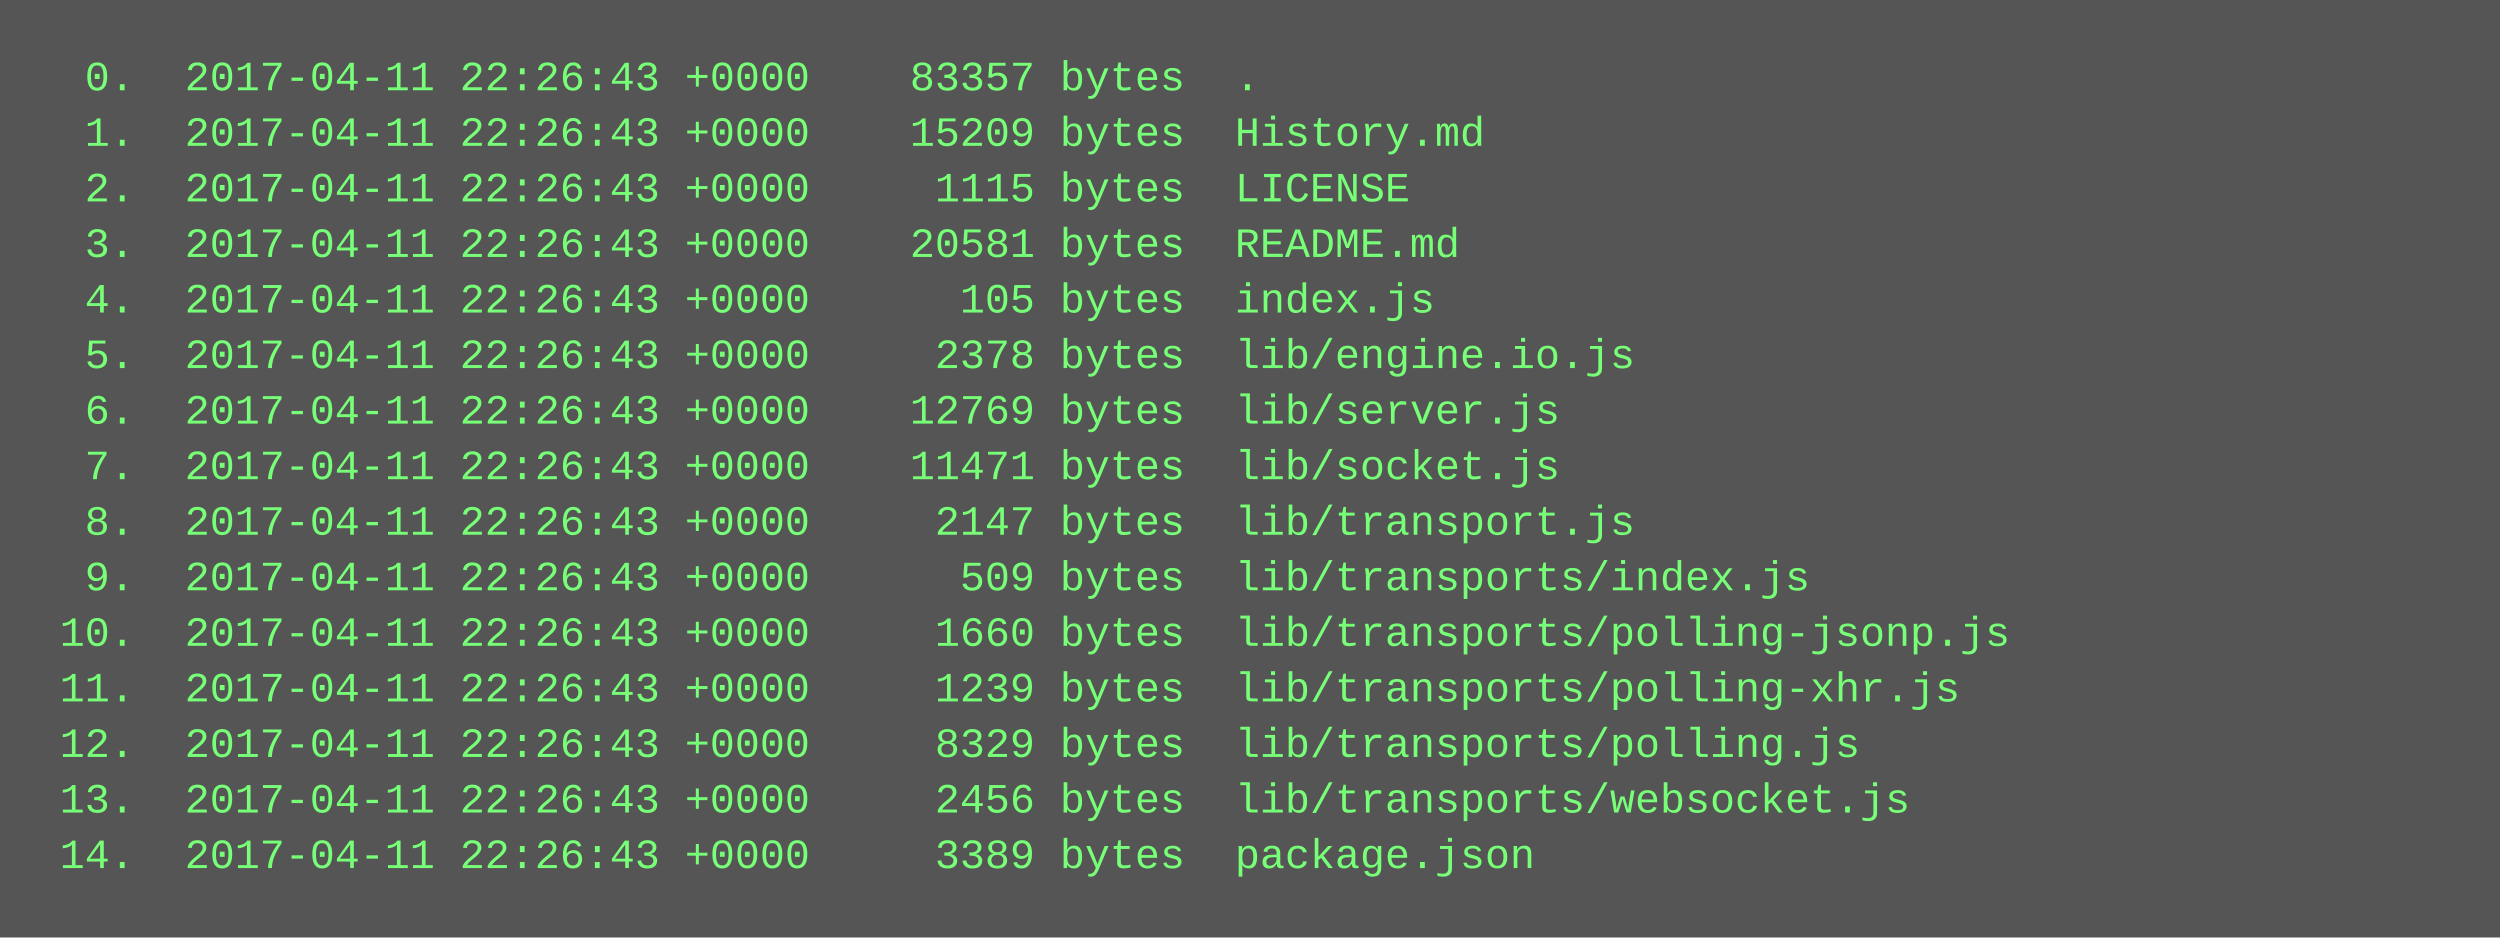
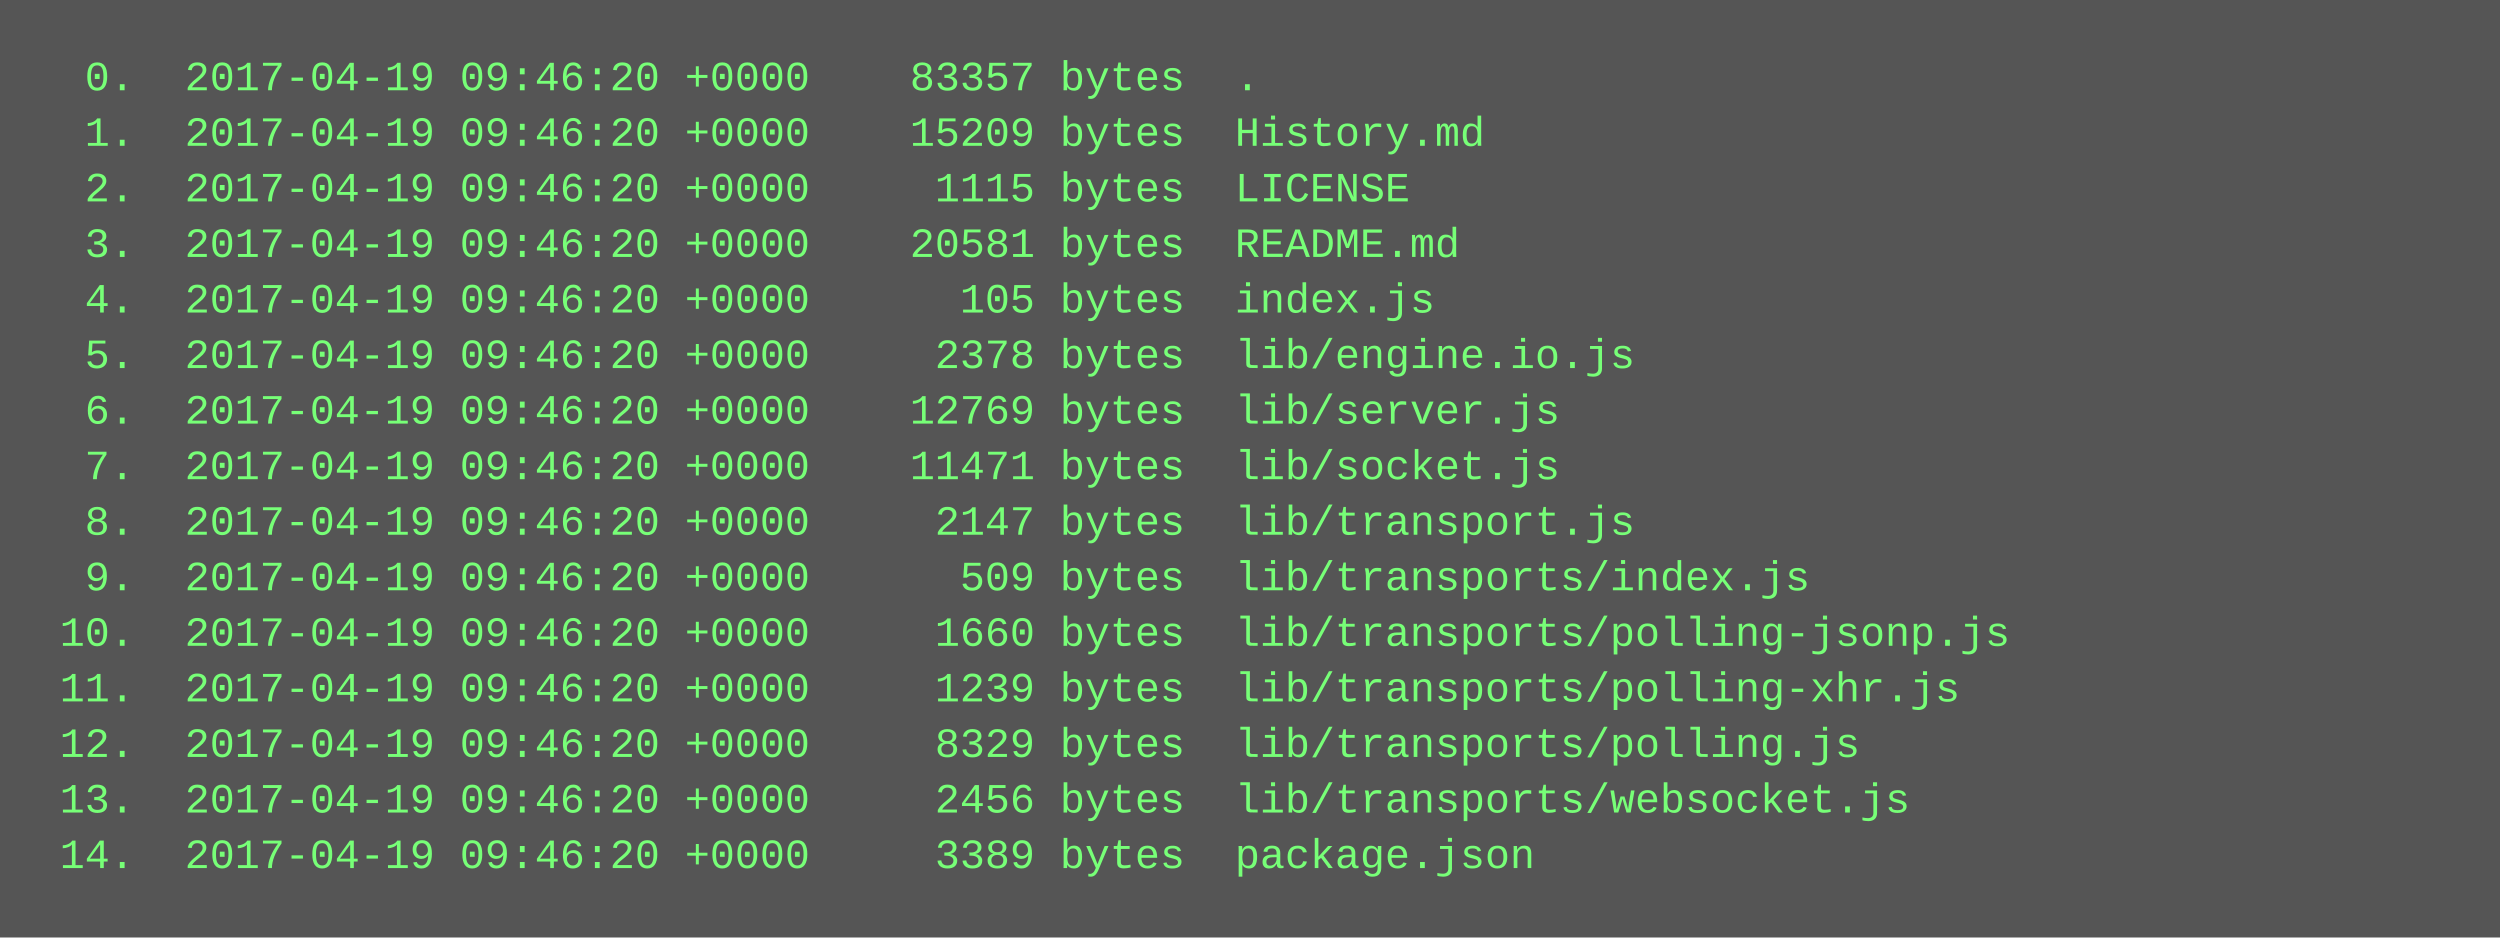
<svg xmlns="http://www.w3.org/2000/svg" height="270" width="720">
  <rect height="270" fill="#555" width="720" />
  <text fill="#7f7" font-family="Courier New" font-size="12" xml:space="preserve">
-     <tspan x="10" y="26">  0.  2017-04-11 22:26:43 +0000    83357 bytes  .</tspan>
-     <tspan x="10" y="42">  1.  2017-04-11 22:26:43 +0000    15209 bytes  History.md</tspan>
-     <tspan x="10" y="58">  2.  2017-04-11 22:26:43 +0000     1115 bytes  LICENSE</tspan>
-     <tspan x="10" y="74">  3.  2017-04-11 22:26:43 +0000    20581 bytes  README.md</tspan>
-     <tspan x="10" y="90">  4.  2017-04-11 22:26:43 +0000      105 bytes  index.js</tspan>
-     <tspan x="10" y="106">  5.  2017-04-11 22:26:43 +0000     2378 bytes  lib/engine.io.js</tspan>
-     <tspan x="10" y="122">  6.  2017-04-11 22:26:43 +0000    12769 bytes  lib/server.js</tspan>
-     <tspan x="10" y="138">  7.  2017-04-11 22:26:43 +0000    11471 bytes  lib/socket.js</tspan>
-     <tspan x="10" y="154">  8.  2017-04-11 22:26:43 +0000     2147 bytes  lib/transport.js</tspan>
-     <tspan x="10" y="170">  9.  2017-04-11 22:26:43 +0000      509 bytes  lib/transports/index.js</tspan>
-     <tspan x="10" y="186"> 10.  2017-04-11 22:26:43 +0000     1660 bytes  lib/transports/polling-jsonp.js</tspan>
-     <tspan x="10" y="202"> 11.  2017-04-11 22:26:43 +0000     1239 bytes  lib/transports/polling-xhr.js</tspan>
-     <tspan x="10" y="218"> 12.  2017-04-11 22:26:43 +0000     8329 bytes  lib/transports/polling.js</tspan>
-     <tspan x="10" y="234"> 13.  2017-04-11 22:26:43 +0000     2456 bytes  lib/transports/websocket.js</tspan>
-     <tspan x="10" y="250"> 14.  2017-04-11 22:26:43 +0000     3389 bytes  package.json</tspan>
+     <tspan x="10" y="26">  0.  2017-04-19 09:46:20 +0000    83357 bytes  .</tspan>
+     <tspan x="10" y="42">  1.  2017-04-19 09:46:20 +0000    15209 bytes  History.md</tspan>
+     <tspan x="10" y="58">  2.  2017-04-19 09:46:20 +0000     1115 bytes  LICENSE</tspan>
+     <tspan x="10" y="74">  3.  2017-04-19 09:46:20 +0000    20581 bytes  README.md</tspan>
+     <tspan x="10" y="90">  4.  2017-04-19 09:46:20 +0000      105 bytes  index.js</tspan>
+     <tspan x="10" y="106">  5.  2017-04-19 09:46:20 +0000     2378 bytes  lib/engine.io.js</tspan>
+     <tspan x="10" y="122">  6.  2017-04-19 09:46:20 +0000    12769 bytes  lib/server.js</tspan>
+     <tspan x="10" y="138">  7.  2017-04-19 09:46:20 +0000    11471 bytes  lib/socket.js</tspan>
+     <tspan x="10" y="154">  8.  2017-04-19 09:46:20 +0000     2147 bytes  lib/transport.js</tspan>
+     <tspan x="10" y="170">  9.  2017-04-19 09:46:20 +0000      509 bytes  lib/transports/index.js</tspan>
+     <tspan x="10" y="186"> 10.  2017-04-19 09:46:20 +0000     1660 bytes  lib/transports/polling-jsonp.js</tspan>
+     <tspan x="10" y="202"> 11.  2017-04-19 09:46:20 +0000     1239 bytes  lib/transports/polling-xhr.js</tspan>
+     <tspan x="10" y="218"> 12.  2017-04-19 09:46:20 +0000     8329 bytes  lib/transports/polling.js</tspan>
+     <tspan x="10" y="234"> 13.  2017-04-19 09:46:20 +0000     2456 bytes  lib/transports/websocket.js</tspan>
+     <tspan x="10" y="250"> 14.  2017-04-19 09:46:20 +0000     3389 bytes  package.json</tspan>
  </text>
</svg>
